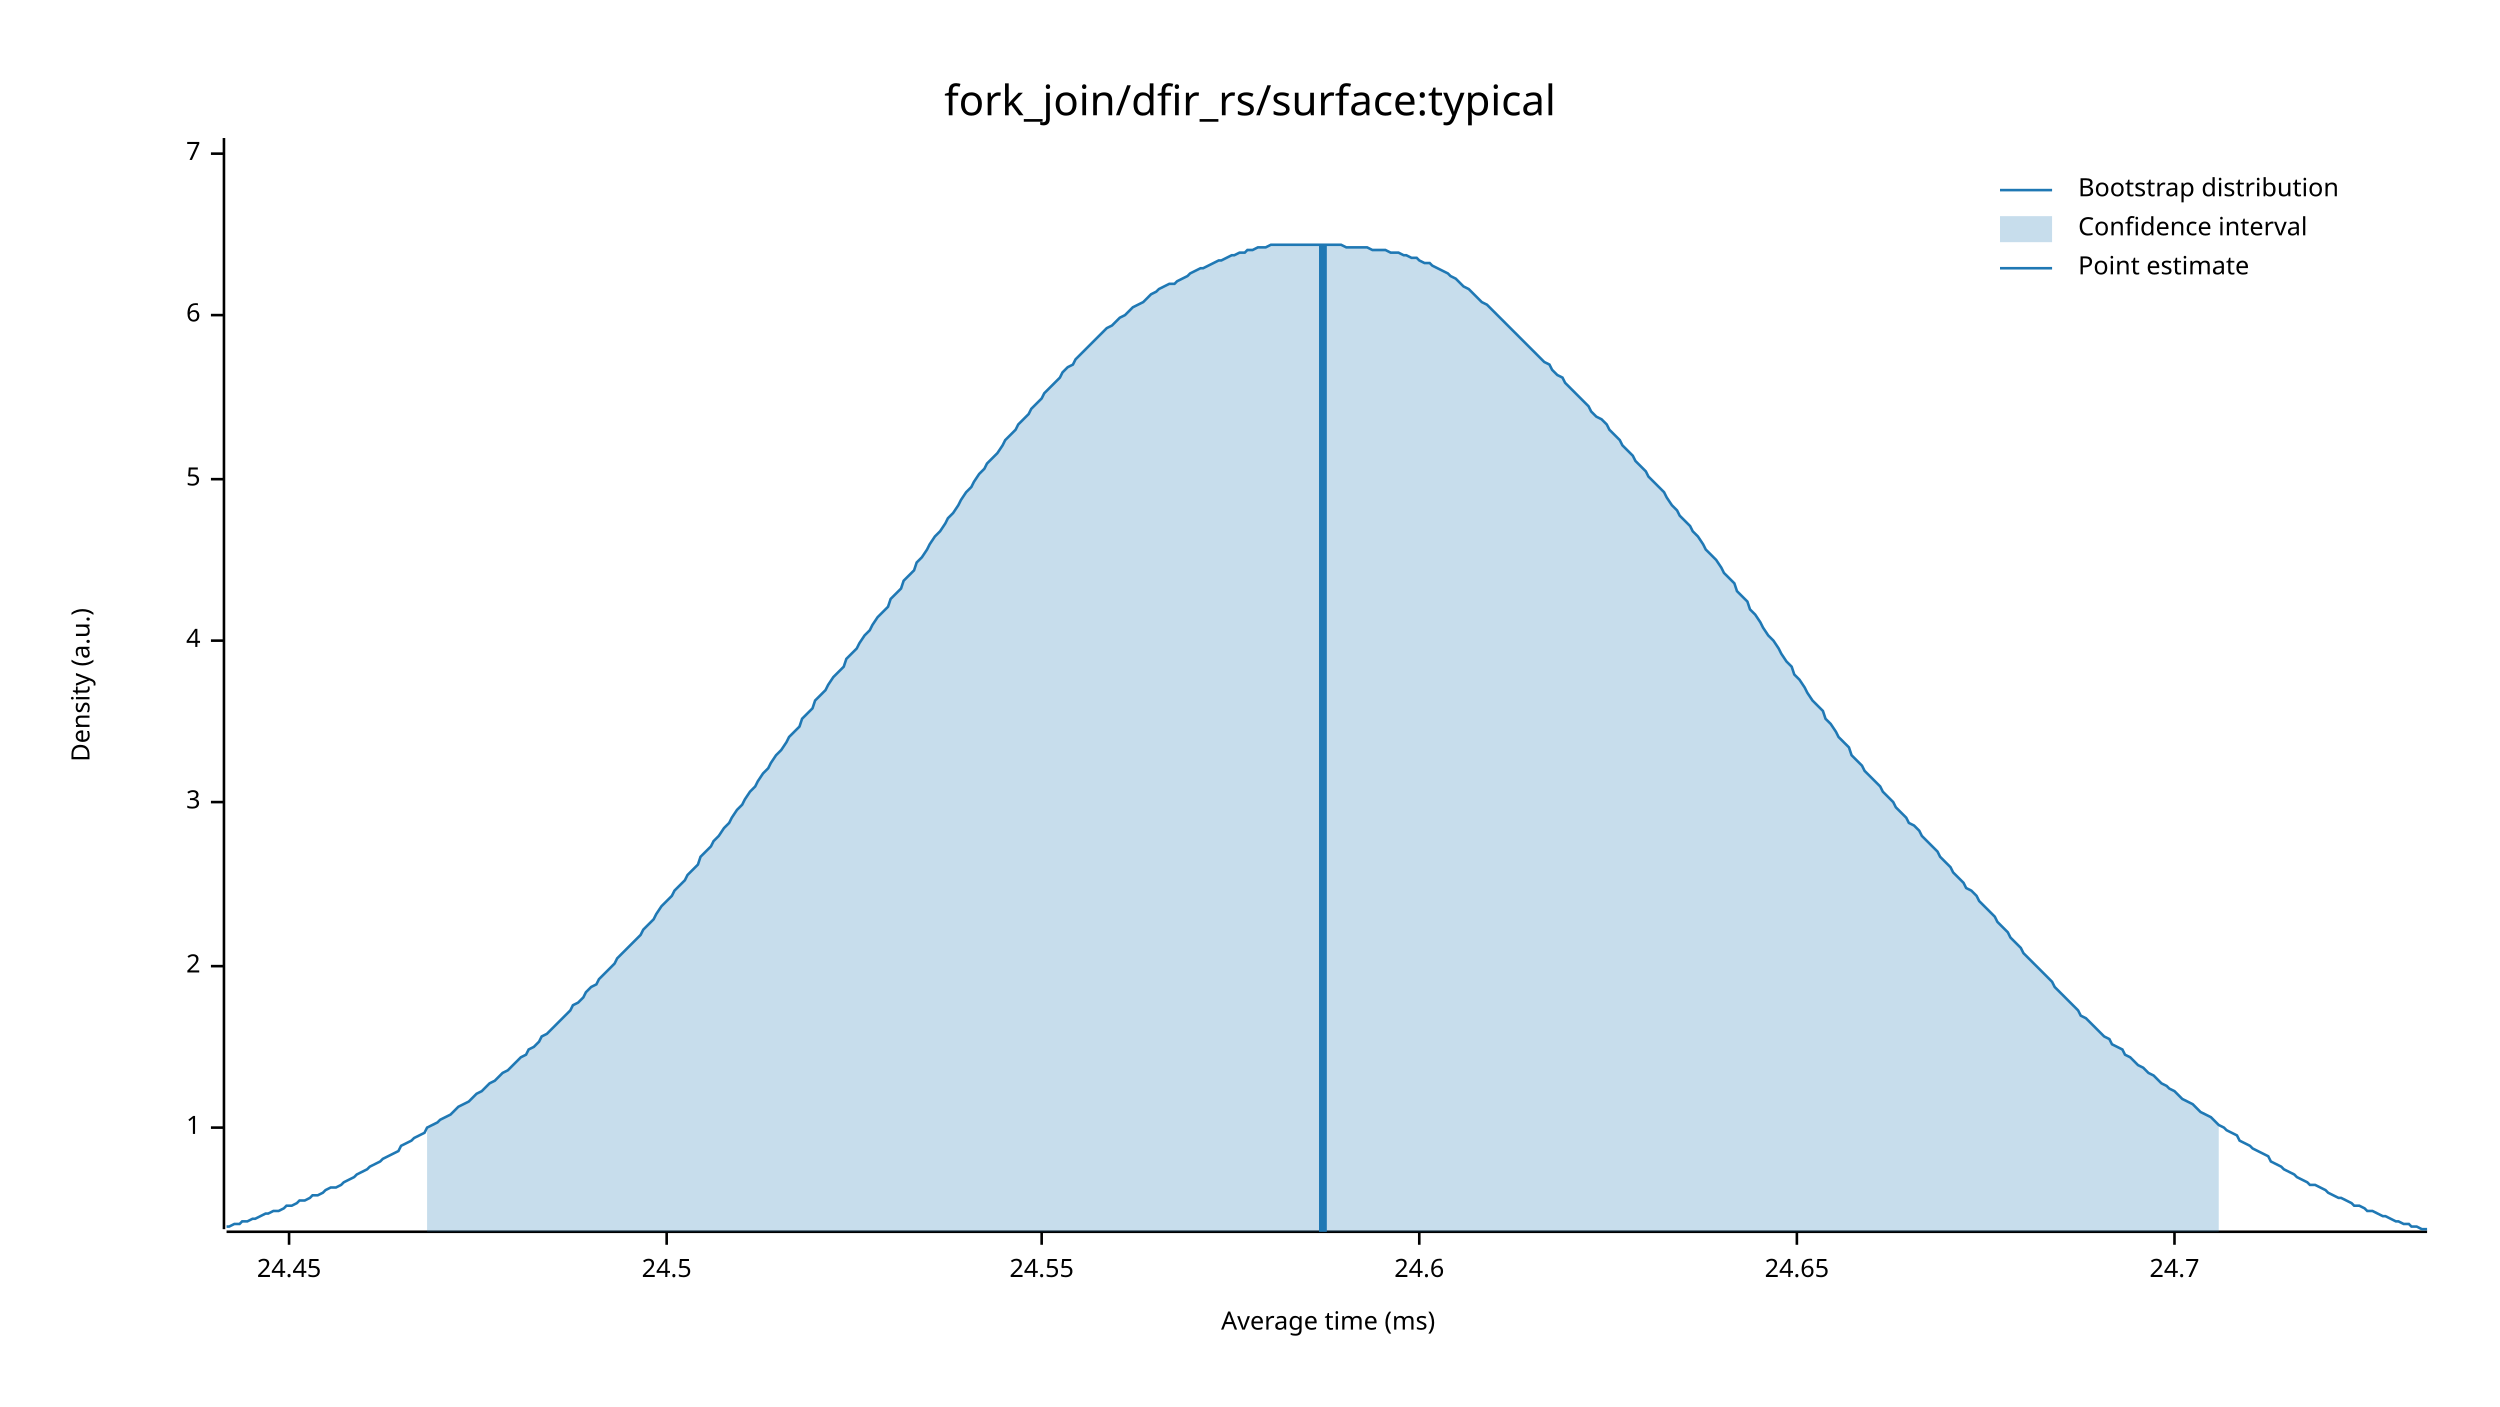
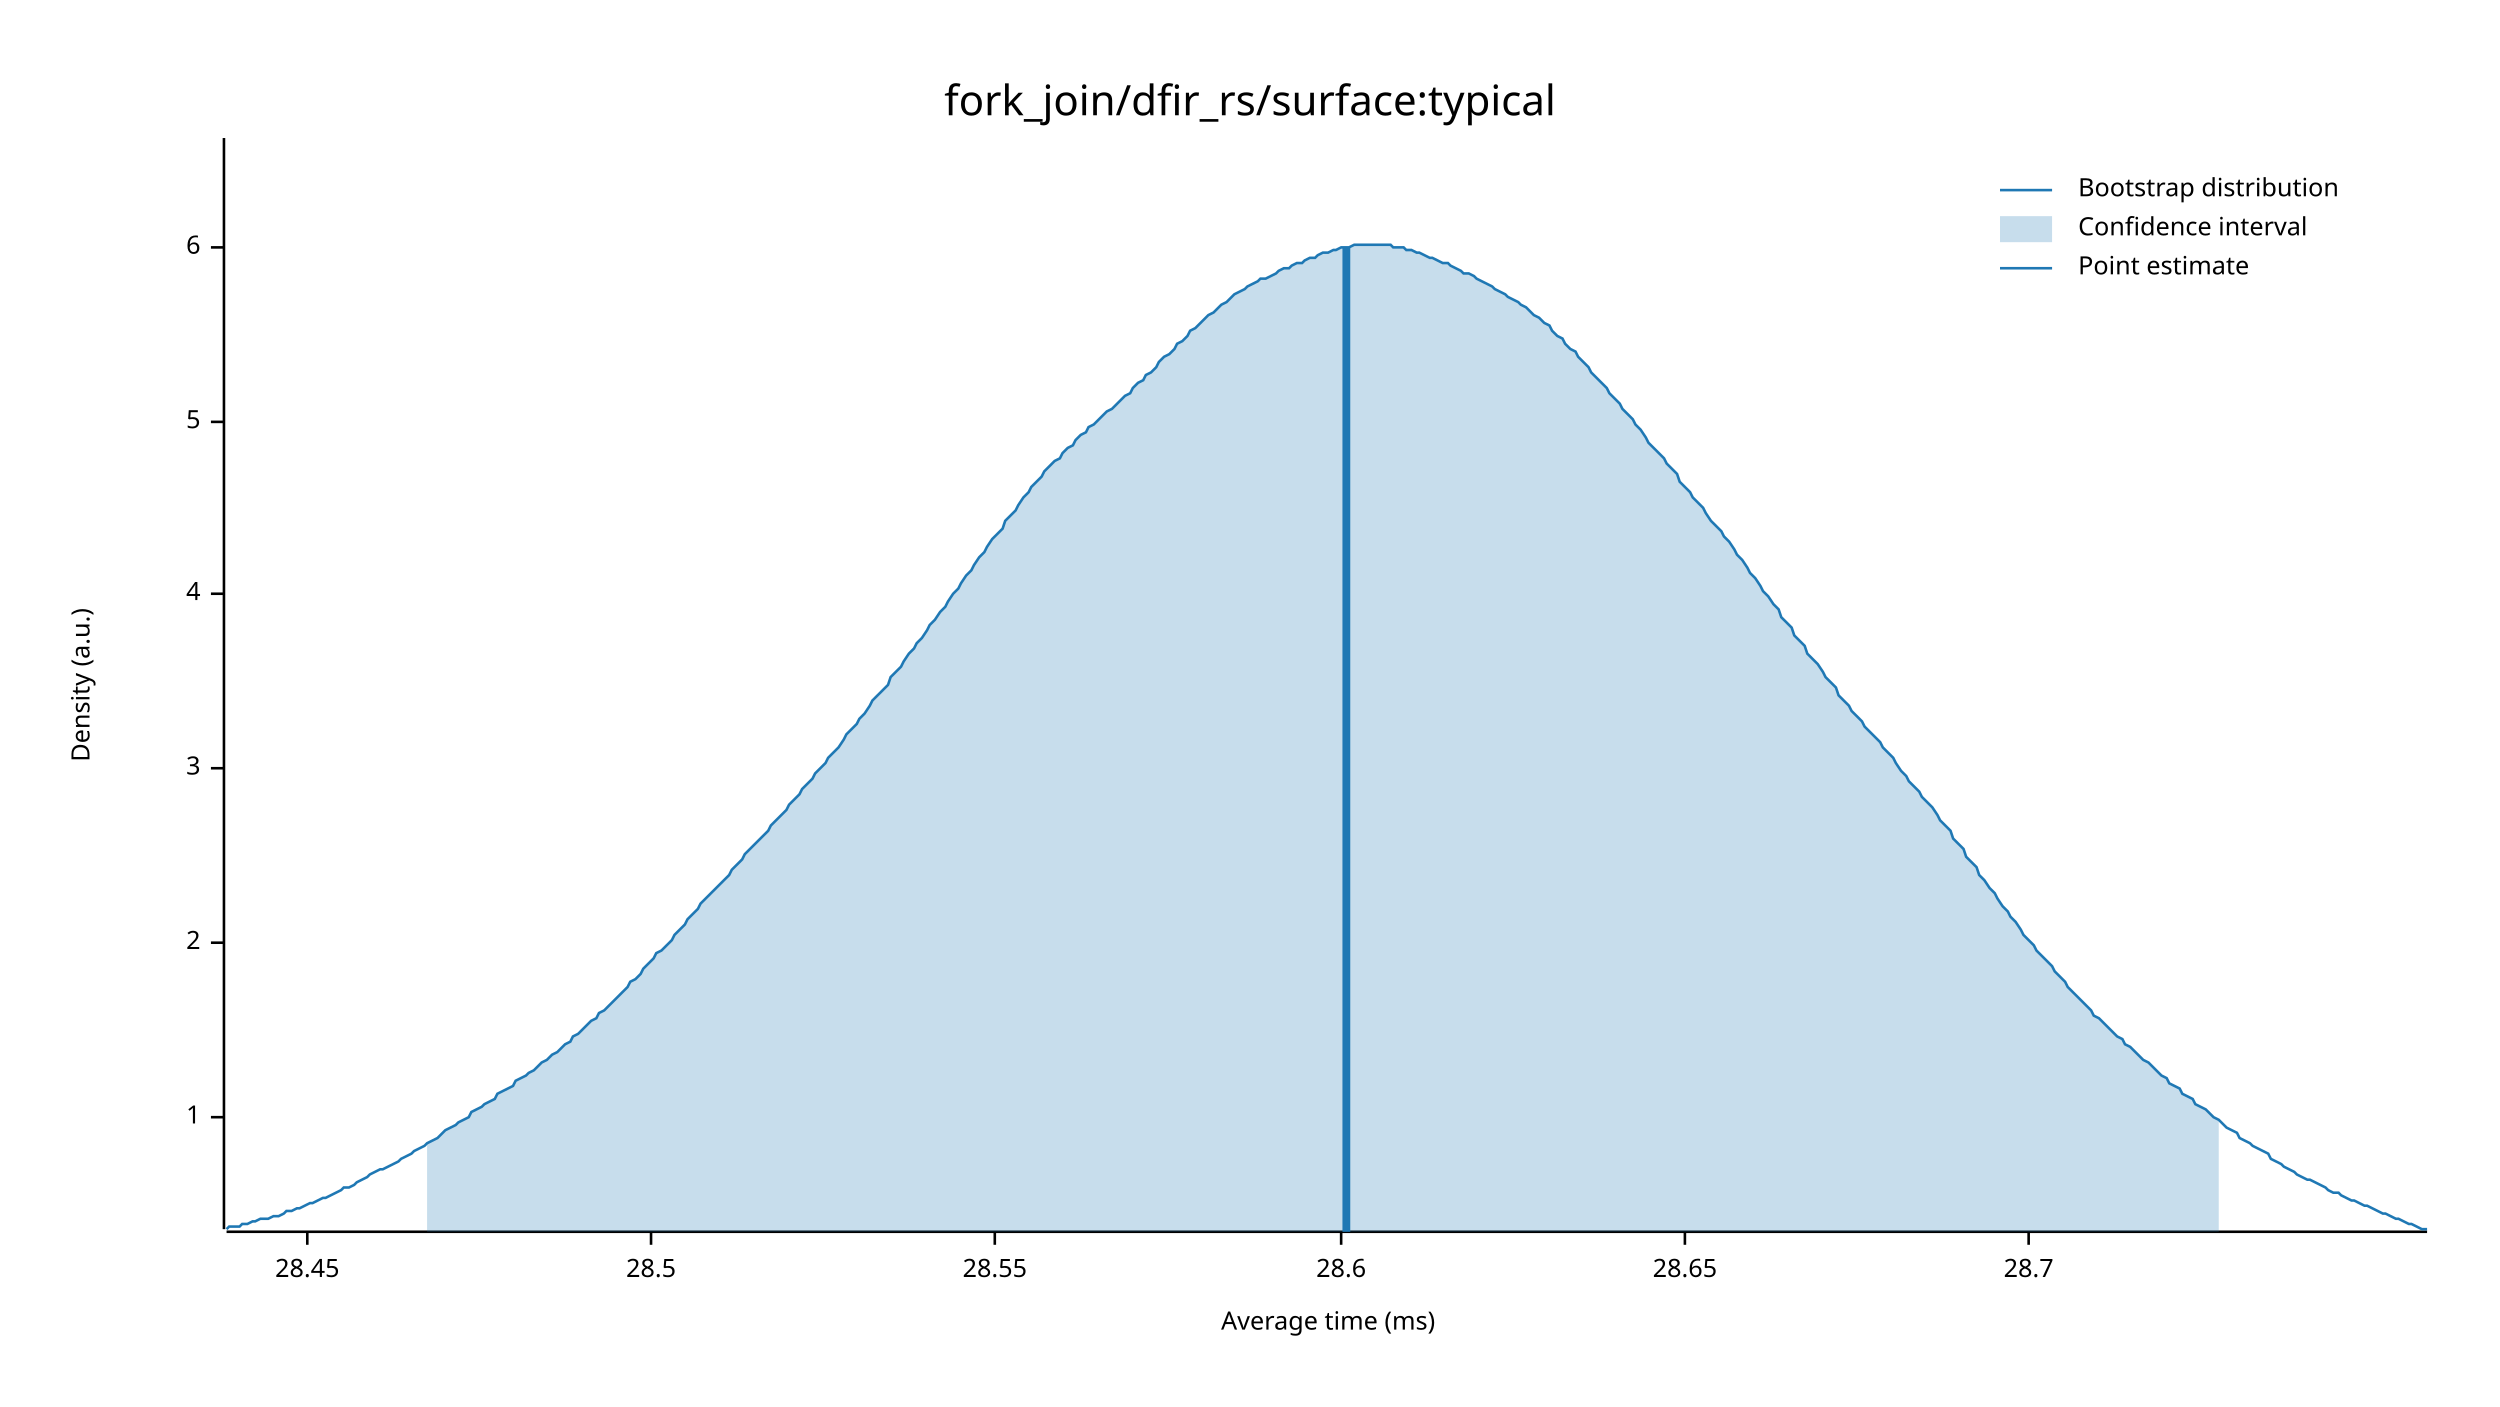
<svg xmlns="http://www.w3.org/2000/svg" width="960" height="540" viewBox="0 0 960 540">
  <text x="480" y="32" dy="0.76em" text-anchor="middle" font-family="sans-serif" font-size="16.129" opacity="1" fill="#000000">
fork_join/dfir_rs/surface:typical
</text>
  <text x="27" y="263" dy="0.76em" text-anchor="middle" font-family="sans-serif" font-size="9.677" opacity="1" fill="#000000" transform="rotate(270, 27, 263)">
Density (a.u.)
</text>
  <text x="510" y="513" dy="-0.5ex" text-anchor="middle" font-family="sans-serif" font-size="9.677" opacity="1" fill="#000000">
Average time (ms)
</text>
  <polyline fill="none" opacity="1" stroke="#000000" stroke-width="1" points="86,53 86,472 " />
-   <text x="77" y="433" dy="0.5ex" text-anchor="end" font-family="sans-serif" font-size="9.677" opacity="1" fill="#000000">
+   <text x="77" y="429" dy="0.5ex" text-anchor="end" font-family="sans-serif" font-size="9.677" opacity="1" fill="#000000">
1
</text>
-   <polyline fill="none" opacity="1" stroke="#000000" stroke-width="1" points="81,433 86,433 " />
-   <text x="77" y="371" dy="0.5ex" text-anchor="end" font-family="sans-serif" font-size="9.677" opacity="1" fill="#000000">
+   <polyline fill="none" opacity="1" stroke="#000000" stroke-width="1" points="81,429 86,429 " />
+   <text x="77" y="362" dy="0.5ex" text-anchor="end" font-family="sans-serif" font-size="9.677" opacity="1" fill="#000000">
2
</text>
-   <polyline fill="none" opacity="1" stroke="#000000" stroke-width="1" points="81,371 86,371 " />
-   <text x="77" y="308" dy="0.5ex" text-anchor="end" font-family="sans-serif" font-size="9.677" opacity="1" fill="#000000">
+   <polyline fill="none" opacity="1" stroke="#000000" stroke-width="1" points="81,362 86,362 " />
+   <text x="77" y="295" dy="0.5ex" text-anchor="end" font-family="sans-serif" font-size="9.677" opacity="1" fill="#000000">
3
</text>
-   <polyline fill="none" opacity="1" stroke="#000000" stroke-width="1" points="81,308 86,308 " />
-   <text x="77" y="246" dy="0.5ex" text-anchor="end" font-family="sans-serif" font-size="9.677" opacity="1" fill="#000000">
+   <polyline fill="none" opacity="1" stroke="#000000" stroke-width="1" points="81,295 86,295 " />
+   <text x="77" y="228" dy="0.5ex" text-anchor="end" font-family="sans-serif" font-size="9.677" opacity="1" fill="#000000">
4
</text>
-   <polyline fill="none" opacity="1" stroke="#000000" stroke-width="1" points="81,246 86,246 " />
-   <text x="77" y="184" dy="0.5ex" text-anchor="end" font-family="sans-serif" font-size="9.677" opacity="1" fill="#000000">
+   <polyline fill="none" opacity="1" stroke="#000000" stroke-width="1" points="81,228 86,228 " />
+   <text x="77" y="162" dy="0.5ex" text-anchor="end" font-family="sans-serif" font-size="9.677" opacity="1" fill="#000000">
5
</text>
-   <polyline fill="none" opacity="1" stroke="#000000" stroke-width="1" points="81,184 86,184 " />
-   <text x="77" y="121" dy="0.5ex" text-anchor="end" font-family="sans-serif" font-size="9.677" opacity="1" fill="#000000">
+   <polyline fill="none" opacity="1" stroke="#000000" stroke-width="1" points="81,162 86,162 " />
+   <text x="77" y="95" dy="0.5ex" text-anchor="end" font-family="sans-serif" font-size="9.677" opacity="1" fill="#000000">
6
</text>
-   <polyline fill="none" opacity="1" stroke="#000000" stroke-width="1" points="81,121 86,121 " />
-   <text x="77" y="59" dy="0.5ex" text-anchor="end" font-family="sans-serif" font-size="9.677" opacity="1" fill="#000000">
- 7
+   <polyline fill="none" opacity="1" stroke="#000000" stroke-width="1" points="81,95 86,95 " />
+   <polyline fill="none" opacity="1" stroke="#000000" stroke-width="1" points="87,473 932,473 " />
+   <text x="118" y="483" dy="0.76em" text-anchor="middle" font-family="sans-serif" font-size="9.677" opacity="1" fill="#000000">
+ 28.45
</text>
-   <polyline fill="none" opacity="1" stroke="#000000" stroke-width="1" points="81,59 86,59 " />
-   <polyline fill="none" opacity="1" stroke="#000000" stroke-width="1" points="87,473 932,473 " />
-   <text x="111" y="483" dy="0.76em" text-anchor="middle" font-family="sans-serif" font-size="9.677" opacity="1" fill="#000000">
- 24.45
+   <polyline fill="none" opacity="1" stroke="#000000" stroke-width="1" points="118,473 118,478 " />
+   <text x="250" y="483" dy="0.76em" text-anchor="middle" font-family="sans-serif" font-size="9.677" opacity="1" fill="#000000">
+ 28.5
</text>
-   <polyline fill="none" opacity="1" stroke="#000000" stroke-width="1" points="111,473 111,478 " />
-   <text x="256" y="483" dy="0.76em" text-anchor="middle" font-family="sans-serif" font-size="9.677" opacity="1" fill="#000000">
- 24.5
+   <polyline fill="none" opacity="1" stroke="#000000" stroke-width="1" points="250,473 250,478 " />
+   <text x="382" y="483" dy="0.76em" text-anchor="middle" font-family="sans-serif" font-size="9.677" opacity="1" fill="#000000">
+ 28.55
</text>
-   <polyline fill="none" opacity="1" stroke="#000000" stroke-width="1" points="256,473 256,478 " />
-   <text x="400" y="483" dy="0.76em" text-anchor="middle" font-family="sans-serif" font-size="9.677" opacity="1" fill="#000000">
- 24.55
+   <polyline fill="none" opacity="1" stroke="#000000" stroke-width="1" points="382,473 382,478 " />
+   <text x="515" y="483" dy="0.76em" text-anchor="middle" font-family="sans-serif" font-size="9.677" opacity="1" fill="#000000">
+ 28.6
</text>
-   <polyline fill="none" opacity="1" stroke="#000000" stroke-width="1" points="400,473 400,478 " />
-   <text x="545" y="483" dy="0.76em" text-anchor="middle" font-family="sans-serif" font-size="9.677" opacity="1" fill="#000000">
- 24.6
+   <polyline fill="none" opacity="1" stroke="#000000" stroke-width="1" points="515,473 515,478 " />
+   <text x="647" y="483" dy="0.76em" text-anchor="middle" font-family="sans-serif" font-size="9.677" opacity="1" fill="#000000">
+ 28.65
</text>
-   <polyline fill="none" opacity="1" stroke="#000000" stroke-width="1" points="545,473 545,478 " />
-   <text x="690" y="483" dy="0.76em" text-anchor="middle" font-family="sans-serif" font-size="9.677" opacity="1" fill="#000000">
- 24.65
+   <polyline fill="none" opacity="1" stroke="#000000" stroke-width="1" points="647,473 647,478 " />
+   <text x="779" y="483" dy="0.76em" text-anchor="middle" font-family="sans-serif" font-size="9.677" opacity="1" fill="#000000">
+ 28.7
</text>
-   <polyline fill="none" opacity="1" stroke="#000000" stroke-width="1" points="690,473 690,478 " />
-   <text x="835" y="483" dy="0.76em" text-anchor="middle" font-family="sans-serif" font-size="9.677" opacity="1" fill="#000000">
- 24.7
- </text>
-   <polyline fill="none" opacity="1" stroke="#000000" stroke-width="1" points="835,473 835,478 " />
-   <polyline fill="none" opacity="1" stroke="#1F78B4" stroke-width="1" points="87,471 88,471 90,470 92,470 93,469 95,469 97,468 98,468 100,467 102,466 103,466 105,465 107,465 109,464 110,463 112,463 114,462 115,461 117,461 119,460 120,459 122,459 124,458 125,457 127,456 129,456 131,455 132,454 134,453 136,452 137,451 139,450 141,449 142,448 144,447 146,446 147,445 149,444 151,443 153,442 154,440 156,439 158,438 159,437 161,436 163,435 164,433 166,432 168,431 169,430 171,429 173,428 175,426 176,425 178,424 180,423 181,422 183,420 185,419 186,418 188,416 190,415 191,414 193,412 195,411 197,409 198,408 200,406 202,405 203,403 205,402 207,400 208,398 210,397 212,395 214,393 215,392 217,390 219,388 220,386 222,385 224,383 225,381 227,379 229,378 230,376 232,374 234,372 236,370 237,368 239,366 241,364 242,363 244,361 246,359 247,357 249,355 251,353 252,351 254,348 256,346 258,344 259,342 261,340 263,338 264,336 266,334 268,332 269,329 271,327 273,325 274,323 276,321 278,318 280,316 281,314 283,311 285,309 286,307 288,304 290,302 291,300 293,297 295,295 296,293 298,290 300,288 302,285 303,283 305,281 307,279 308,276 310,274 312,272 313,269 315,267 317,265 318,263 320,260 322,258 324,256 325,253 327,251 329,249 330,247 332,244 334,242 335,240 337,237 339,235 341,233 342,230 344,228 346,226 347,223 349,221 351,219 352,216 354,214 356,211 357,209 359,206 361,204 363,201 364,199 366,197 368,194 369,192 371,189 373,187 374,185 376,182 378,180 379,178 381,176 383,174 385,171 386,169 388,167 390,165 391,163 393,161 395,159 396,157 398,155 400,153 401,151 403,149 405,147 407,145 408,143 410,141 412,140 413,138 415,136 417,134 418,133 420,131 422,129 423,128 425,126 427,125 429,123 430,122 432,121 434,119 435,118 437,117 439,116 440,115 442,113 444,112 445,111 447,110 449,109 451,109 452,108 454,107 456,106 457,105 459,104 461,103 462,103 464,102 466,101 468,100 469,100 471,99 473,98 474,98 476,97 478,97 479,96 481,96 483,95 484,95 486,95 488,94 490,94 491,94 493,94 495,94 496,94 498,94 500,94 501,94 503,94 505,94 506,94 508,94 510,94 512,94 513,94 515,94 517,95 518,95 520,95 522,95 523,95 525,95 527,96 528,96 530,96 532,96 534,97 535,97 537,97 539,98 540,98 542,99 544,99 545,100 547,101 549,101 550,102 552,103 554,104 556,105 557,106 559,107 561,109 562,110 564,111 566,113 567,114 569,116 571,117 573,119 574,120 576,122 578,124 579,125 581,127 583,129 584,130 586,132 588,134 589,135 591,137 593,139 595,140 596,142 598,144 600,145 601,147 603,149 605,151 606,152 608,154 610,156 611,158 613,160 615,161 617,163 618,165 620,167 622,169 623,171 625,173 627,175 628,177 630,179 632,181 633,183 635,185 637,187 639,189 640,191 642,194 644,196 645,198 647,200 649,202 650,204 652,206 654,209 655,211 657,213 659,215 661,218 662,220 664,222 666,224 667,227 669,229 671,231 672,234 674,236 676,239 677,241 679,244 681,246 683,249 684,251 686,254 688,256 689,259 691,261 693,264 694,266 696,269 698,271 700,273 701,276 703,278 705,281 706,283 708,285 710,287 711,290 713,292 715,294 716,296 718,298 720,300 722,302 723,304 725,306 727,308 728,310 730,312 732,314 733,316 735,317 737,319 738,321 740,323 742,325 744,327 745,329 747,331 749,333 750,335 752,337 754,339 755,341 757,342 759,344 760,346 762,348 764,350 766,352 767,354 769,356 771,358 772,360 774,362 776,364 777,366 779,368 781,370 782,371 784,373 786,375 788,377 789,379 791,381 793,383 794,384 796,386 798,388 799,390 801,391 803,393 804,394 806,396 808,398 810,399 811,401 813,402 815,403 816,405 818,406 820,408 821,409 823,410 825,412 827,413 828,414 830,416 832,417 833,418 835,419 837,421 838,422 840,423 842,424 843,425 845,427 847,428 849,429 850,430 852,432 854,433 855,434 857,435 859,436 860,438 862,439 864,440 865,441 867,442 869,443 871,444 872,446 874,447 876,448 877,449 879,450 881,451 882,452 884,453 886,454 887,455 889,455 891,456 893,457 894,458 896,459 898,460 899,460 901,461 903,462 904,463 906,463 908,464 909,465 911,465 913,466 915,467 916,467 918,468 920,469 921,469 923,470 925,470 926,471 928,471 930,472 932,472 " />
-   <polygon opacity="0.25" fill="#1F78B4" points="164,433 166,432 168,431 169,430 171,429 173,428 175,426 176,425 178,424 180,423 181,422 183,420 185,419 186,418 188,416 190,415 191,414 193,412 195,411 197,409 198,408 200,406 202,405 203,403 205,402 207,400 208,398 210,397 212,395 214,393 215,392 217,390 219,388 220,386 222,385 224,383 225,381 227,379 229,378 230,376 232,374 234,372 236,370 237,368 239,366 241,364 242,363 244,361 246,359 247,357 249,355 251,353 252,351 254,348 256,346 258,344 259,342 261,340 263,338 264,336 266,334 268,332 269,329 271,327 273,325 274,323 276,321 278,318 280,316 281,314 283,311 285,309 286,307 288,304 290,302 291,300 293,297 295,295 296,293 298,290 300,288 302,285 303,283 305,281 307,279 308,276 310,274 312,272 313,269 315,267 317,265 318,263 320,260 322,258 324,256 325,253 327,251 329,249 330,247 332,244 334,242 335,240 337,237 339,235 341,233 342,230 344,228 346,226 347,223 349,221 351,219 352,216 354,214 356,211 357,209 359,206 361,204 363,201 364,199 366,197 368,194 369,192 371,189 373,187 374,185 376,182 378,180 379,178 381,176 383,174 385,171 386,169 388,167 390,165 391,163 393,161 395,159 396,157 398,155 400,153 401,151 403,149 405,147 407,145 408,143 410,141 412,140 413,138 415,136 417,134 418,133 420,131 422,129 423,128 425,126 427,125 429,123 430,122 432,121 434,119 435,118 437,117 439,116 440,115 442,113 444,112 445,111 447,110 449,109 451,109 452,108 454,107 456,106 457,105 459,104 461,103 462,103 464,102 466,101 468,100 469,100 471,99 473,98 474,98 476,97 478,97 479,96 481,96 483,95 484,95 486,95 488,94 490,94 491,94 493,94 495,94 496,94 498,94 500,94 501,94 503,94 505,94 506,94 508,94 510,94 512,94 513,94 515,94 517,95 518,95 520,95 522,95 523,95 525,95 527,96 528,96 530,96 532,96 534,97 535,97 537,97 539,98 540,98 542,99 544,99 545,100 547,101 549,101 550,102 552,103 554,104 556,105 557,106 559,107 561,109 562,110 564,111 566,113 567,114 569,116 571,117 573,119 574,120 576,122 578,124 579,125 581,127 583,129 584,130 586,132 588,134 589,135 591,137 593,139 595,140 596,142 598,144 600,145 601,147 603,149 605,151 606,152 608,154 610,156 611,158 613,160 615,161 617,163 618,165 620,167 622,169 623,171 625,173 627,175 628,177 630,179 632,181 633,183 635,185 637,187 639,189 640,191 642,194 644,196 645,198 647,200 649,202 650,204 652,206 654,209 655,211 657,213 659,215 661,218 662,220 664,222 666,224 667,227 669,229 671,231 672,234 674,236 676,239 677,241 679,244 681,246 683,249 684,251 686,254 688,256 689,259 691,261 693,264 694,266 696,269 698,271 700,273 701,276 703,278 705,281 706,283 708,285 710,287 711,290 713,292 715,294 716,296 718,298 720,300 722,302 723,304 725,306 727,308 728,310 730,312 732,314 733,316 735,317 737,319 738,321 740,323 742,325 744,327 745,329 747,331 749,333 750,335 752,337 754,339 755,341 757,342 759,344 760,346 762,348 764,350 766,352 767,354 769,356 771,358 772,360 774,362 776,364 777,366 779,368 781,370 782,371 784,373 786,375 788,377 789,379 791,381 793,383 794,384 796,386 798,388 799,390 801,391 803,393 804,394 806,396 808,398 810,399 811,401 813,402 815,403 816,405 818,406 820,408 821,409 823,410 825,412 827,413 828,414 830,416 832,417 833,418 835,419 837,421 838,422 840,423 842,424 843,425 845,427 847,428 849,429 850,430 852,432 852,473 164,473 " />
-   <polyline fill="none" opacity="1" stroke="#1F78B4" stroke-width="3" points="508,473 508,94 " />
+   <polyline fill="none" opacity="1" stroke="#000000" stroke-width="1" points="779,473 779,478 " />
+   <polyline fill="none" opacity="1" stroke="#1F78B4" stroke-width="1" points="87,472 88,471 90,471 92,471 93,470 95,470 97,469 98,469 100,468 102,468 103,468 105,467 107,467 109,466 110,465 112,465 114,464 115,464 117,463 119,462 120,462 122,461 124,460 125,460 127,459 129,458 131,457 132,456 134,456 136,455 137,454 139,453 141,452 142,451 144,450 146,449 147,449 149,448 151,447 153,446 154,445 156,444 158,443 159,442 161,441 163,440 164,439 166,438 168,437 169,436 171,434 173,433 175,432 176,431 178,430 180,429 181,427 183,426 185,425 186,424 188,423 190,422 191,420 193,419 195,418 197,417 198,415 200,414 202,413 203,412 205,411 207,409 208,408 210,407 212,405 214,404 215,403 217,401 219,400 220,398 222,397 224,395 225,394 227,392 229,391 230,389 232,388 234,386 236,384 237,383 239,381 241,379 242,377 244,376 246,374 247,372 249,370 251,368 252,366 254,365 256,363 258,361 259,359 261,357 263,355 264,353 266,351 268,349 269,347 271,345 273,343 274,342 276,340 278,338 280,336 281,334 283,332 285,330 286,328 288,326 290,324 291,323 293,321 295,319 296,317 298,315 300,313 302,311 303,309 305,307 307,305 308,303 310,301 312,299 313,297 315,295 317,293 318,291 320,289 322,287 324,284 325,282 327,280 329,278 330,276 332,274 334,271 335,269 337,267 339,265 341,263 342,260 344,258 346,256 347,254 349,251 351,249 352,247 354,245 356,242 357,240 359,238 361,235 363,233 364,231 366,228 368,226 369,224 371,221 373,219 374,217 376,214 378,212 379,210 381,207 383,205 385,203 386,200 388,198 390,196 391,194 393,191 395,189 396,187 398,185 400,183 401,181 403,179 405,177 407,176 408,174 410,172 412,171 413,169 415,167 417,166 418,164 420,163 422,161 423,160 425,158 427,157 429,155 430,154 432,152 434,151 435,149 437,147 439,146 440,144 442,143 444,141 445,139 447,137 449,136 451,134 452,132 454,131 456,129 457,127 459,126 461,124 462,123 464,121 466,120 468,118 469,117 471,116 473,114 474,113 476,112 478,111 479,110 481,109 483,108 484,107 486,107 488,106 490,105 491,104 493,103 495,103 496,102 498,101 500,101 501,100 503,99 505,99 506,98 508,97 510,97 512,96 513,96 515,95 517,95 518,95 520,94 522,94 523,94 525,94 527,94 528,94 530,94 532,94 534,94 535,95 537,95 539,95 540,96 542,96 544,97 545,97 547,98 549,99 550,99 552,100 554,101 556,101 557,102 559,103 561,104 562,105 564,105 566,106 567,107 569,108 571,109 573,110 574,111 576,112 578,113 579,114 581,115 583,116 584,117 586,118 588,120 589,121 591,122 593,124 595,125 596,127 598,129 600,130 601,132 603,134 605,135 606,137 608,139 610,141 611,143 613,145 615,147 617,149 618,151 620,153 622,155 623,157 625,159 627,161 628,163 630,165 632,168 633,170 635,172 637,174 639,176 640,178 642,180 644,182 645,185 647,187 649,189 650,191 652,193 654,195 655,197 657,200 659,202 661,204 662,206 664,208 666,211 667,213 669,215 671,218 672,220 674,222 676,225 677,227 679,229 681,232 683,234 684,237 686,239 688,241 689,244 691,246 693,248 694,251 696,253 698,255 700,258 701,260 703,262 705,264 706,267 708,269 710,271 711,273 713,275 715,277 716,279 718,281 720,283 722,285 723,287 725,289 727,291 728,293 730,296 732,298 733,300 735,302 737,304 738,306 740,308 742,310 744,313 745,315 747,317 749,319 750,322 752,324 754,326 755,329 757,331 759,333 760,336 762,338 764,341 766,343 767,345 769,348 771,350 772,352 774,354 776,357 777,359 779,361 781,363 782,365 784,367 786,369 788,371 789,373 791,375 793,377 794,379 796,381 798,383 799,384 801,386 803,388 804,390 806,391 808,393 810,395 811,396 813,398 815,399 816,401 818,402 820,404 821,405 823,407 825,408 827,410 828,411 830,413 832,414 833,416 835,417 837,418 838,420 840,421 842,422 843,424 845,425 847,426 849,428 850,429 852,430 854,432 855,433 857,434 859,435 860,437 862,438 864,439 865,440 867,441 869,442 871,443 872,445 874,446 876,447 877,448 879,449 881,450 882,451 884,452 886,453 887,453 889,454 891,455 893,456 894,457 896,458 898,458 899,459 901,460 903,461 904,461 906,462 908,463 909,463 911,464 913,465 915,466 916,466 918,467 920,468 921,468 923,469 925,470 926,470 928,471 930,472 932,472 " />
+   <polygon opacity="0.25" fill="#1F78B4" points="164,439 166,438 168,437 169,436 171,434 173,433 175,432 176,431 178,430 180,429 181,427 183,426 185,425 186,424 188,423 190,422 191,420 193,419 195,418 197,417 198,415 200,414 202,413 203,412 205,411 207,409 208,408 210,407 212,405 214,404 215,403 217,401 219,400 220,398 222,397 224,395 225,394 227,392 229,391 230,389 232,388 234,386 236,384 237,383 239,381 241,379 242,377 244,376 246,374 247,372 249,370 251,368 252,366 254,365 256,363 258,361 259,359 261,357 263,355 264,353 266,351 268,349 269,347 271,345 273,343 274,342 276,340 278,338 280,336 281,334 283,332 285,330 286,328 288,326 290,324 291,323 293,321 295,319 296,317 298,315 300,313 302,311 303,309 305,307 307,305 308,303 310,301 312,299 313,297 315,295 317,293 318,291 320,289 322,287 324,284 325,282 327,280 329,278 330,276 332,274 334,271 335,269 337,267 339,265 341,263 342,260 344,258 346,256 347,254 349,251 351,249 352,247 354,245 356,242 357,240 359,238 361,235 363,233 364,231 366,228 368,226 369,224 371,221 373,219 374,217 376,214 378,212 379,210 381,207 383,205 385,203 386,200 388,198 390,196 391,194 393,191 395,189 396,187 398,185 400,183 401,181 403,179 405,177 407,176 408,174 410,172 412,171 413,169 415,167 417,166 418,164 420,163 422,161 423,160 425,158 427,157 429,155 430,154 432,152 434,151 435,149 437,147 439,146 440,144 442,143 444,141 445,139 447,137 449,136 451,134 452,132 454,131 456,129 457,127 459,126 461,124 462,123 464,121 466,120 468,118 469,117 471,116 473,114 474,113 476,112 478,111 479,110 481,109 483,108 484,107 486,107 488,106 490,105 491,104 493,103 495,103 496,102 498,101 500,101 501,100 503,99 505,99 506,98 508,97 510,97 512,96 513,96 515,95 517,95 518,95 520,94 522,94 523,94 525,94 527,94 528,94 530,94 532,94 534,94 535,95 537,95 539,95 540,96 542,96 544,97 545,97 547,98 549,99 550,99 552,100 554,101 556,101 557,102 559,103 561,104 562,105 564,105 566,106 567,107 569,108 571,109 573,110 574,111 576,112 578,113 579,114 581,115 583,116 584,117 586,118 588,120 589,121 591,122 593,124 595,125 596,127 598,129 600,130 601,132 603,134 605,135 606,137 608,139 610,141 611,143 613,145 615,147 617,149 618,151 620,153 622,155 623,157 625,159 627,161 628,163 630,165 632,168 633,170 635,172 637,174 639,176 640,178 642,180 644,182 645,185 647,187 649,189 650,191 652,193 654,195 655,197 657,200 659,202 661,204 662,206 664,208 666,211 667,213 669,215 671,218 672,220 674,222 676,225 677,227 679,229 681,232 683,234 684,237 686,239 688,241 689,244 691,246 693,248 694,251 696,253 698,255 700,258 701,260 703,262 705,264 706,267 708,269 710,271 711,273 713,275 715,277 716,279 718,281 720,283 722,285 723,287 725,289 727,291 728,293 730,296 732,298 733,300 735,302 737,304 738,306 740,308 742,310 744,313 745,315 747,317 749,319 750,322 752,324 754,326 755,329 757,331 759,333 760,336 762,338 764,341 766,343 767,345 769,348 771,350 772,352 774,354 776,357 777,359 779,361 781,363 782,365 784,367 786,369 788,371 789,373 791,375 793,377 794,379 796,381 798,383 799,384 801,386 803,388 804,390 806,391 808,393 810,395 811,396 813,398 815,399 816,401 818,402 820,404 821,405 823,407 825,408 827,410 828,411 830,413 832,414 833,416 835,417 837,418 838,420 840,421 842,422 843,424 845,425 847,426 849,428 850,429 852,430 852,473 164,473 " />
+   <polyline fill="none" opacity="1" stroke="#1F78B4" stroke-width="3" points="517,473 517,95 " />
  <text x="798" y="68" dy="0.76em" text-anchor="start" font-family="sans-serif" font-size="9.677" opacity="1" fill="#000000">
Bootstrap distribution
</text>
  <text x="798" y="83" dy="0.76em" text-anchor="start" font-family="sans-serif" font-size="9.677" opacity="1" fill="#000000">
Confidence interval
</text>
  <text x="798" y="98" dy="0.76em" text-anchor="start" font-family="sans-serif" font-size="9.677" opacity="1" fill="#000000">
Point estimate
</text>
  <polyline fill="none" opacity="1" stroke="#1F78B4" stroke-width="1" points="768,73 788,73 " />
  <rect x="768" y="83" width="20" height="10" opacity="0.25" fill="#1F78B4" stroke="none" />
  <polyline fill="none" opacity="1" stroke="#1F78B4" stroke-width="1" points="768,103 788,103 " />
</svg>
